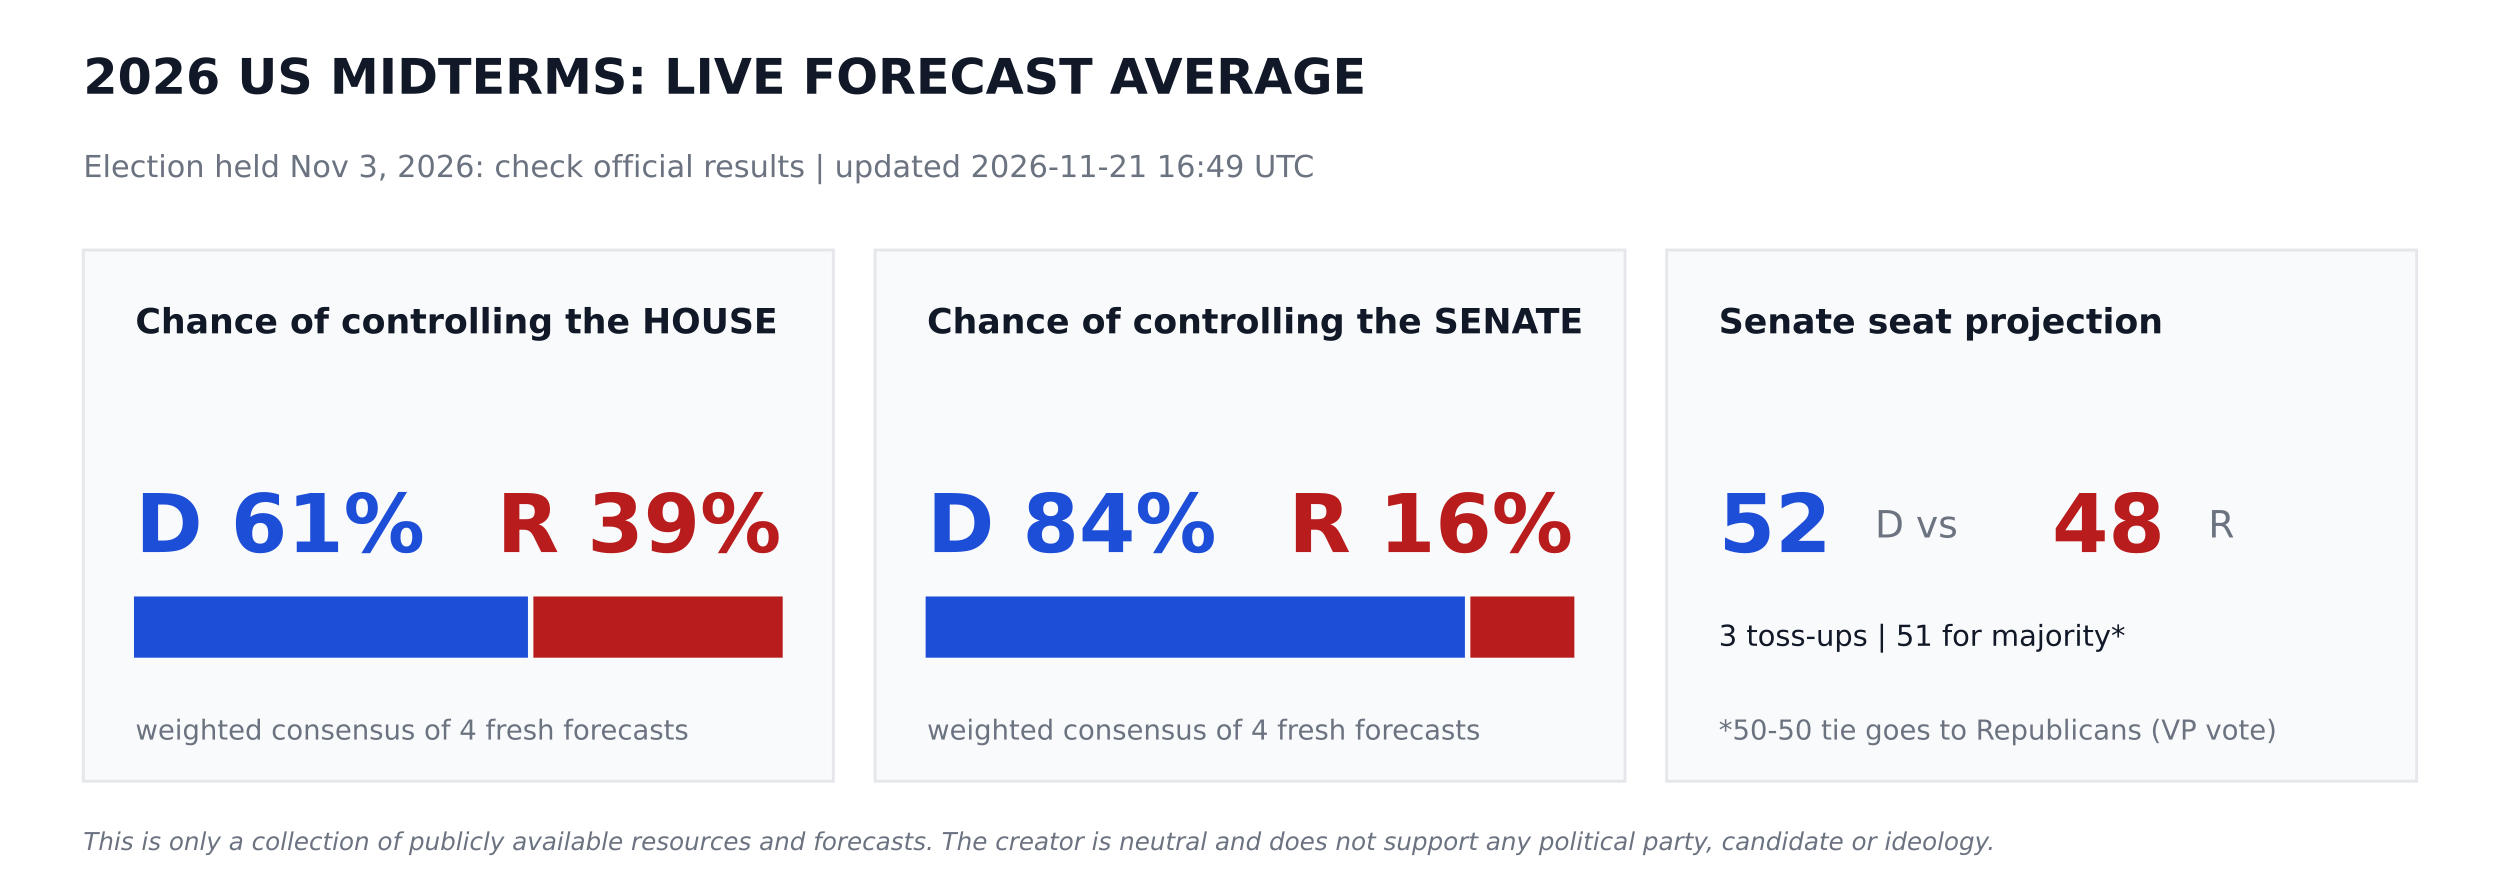
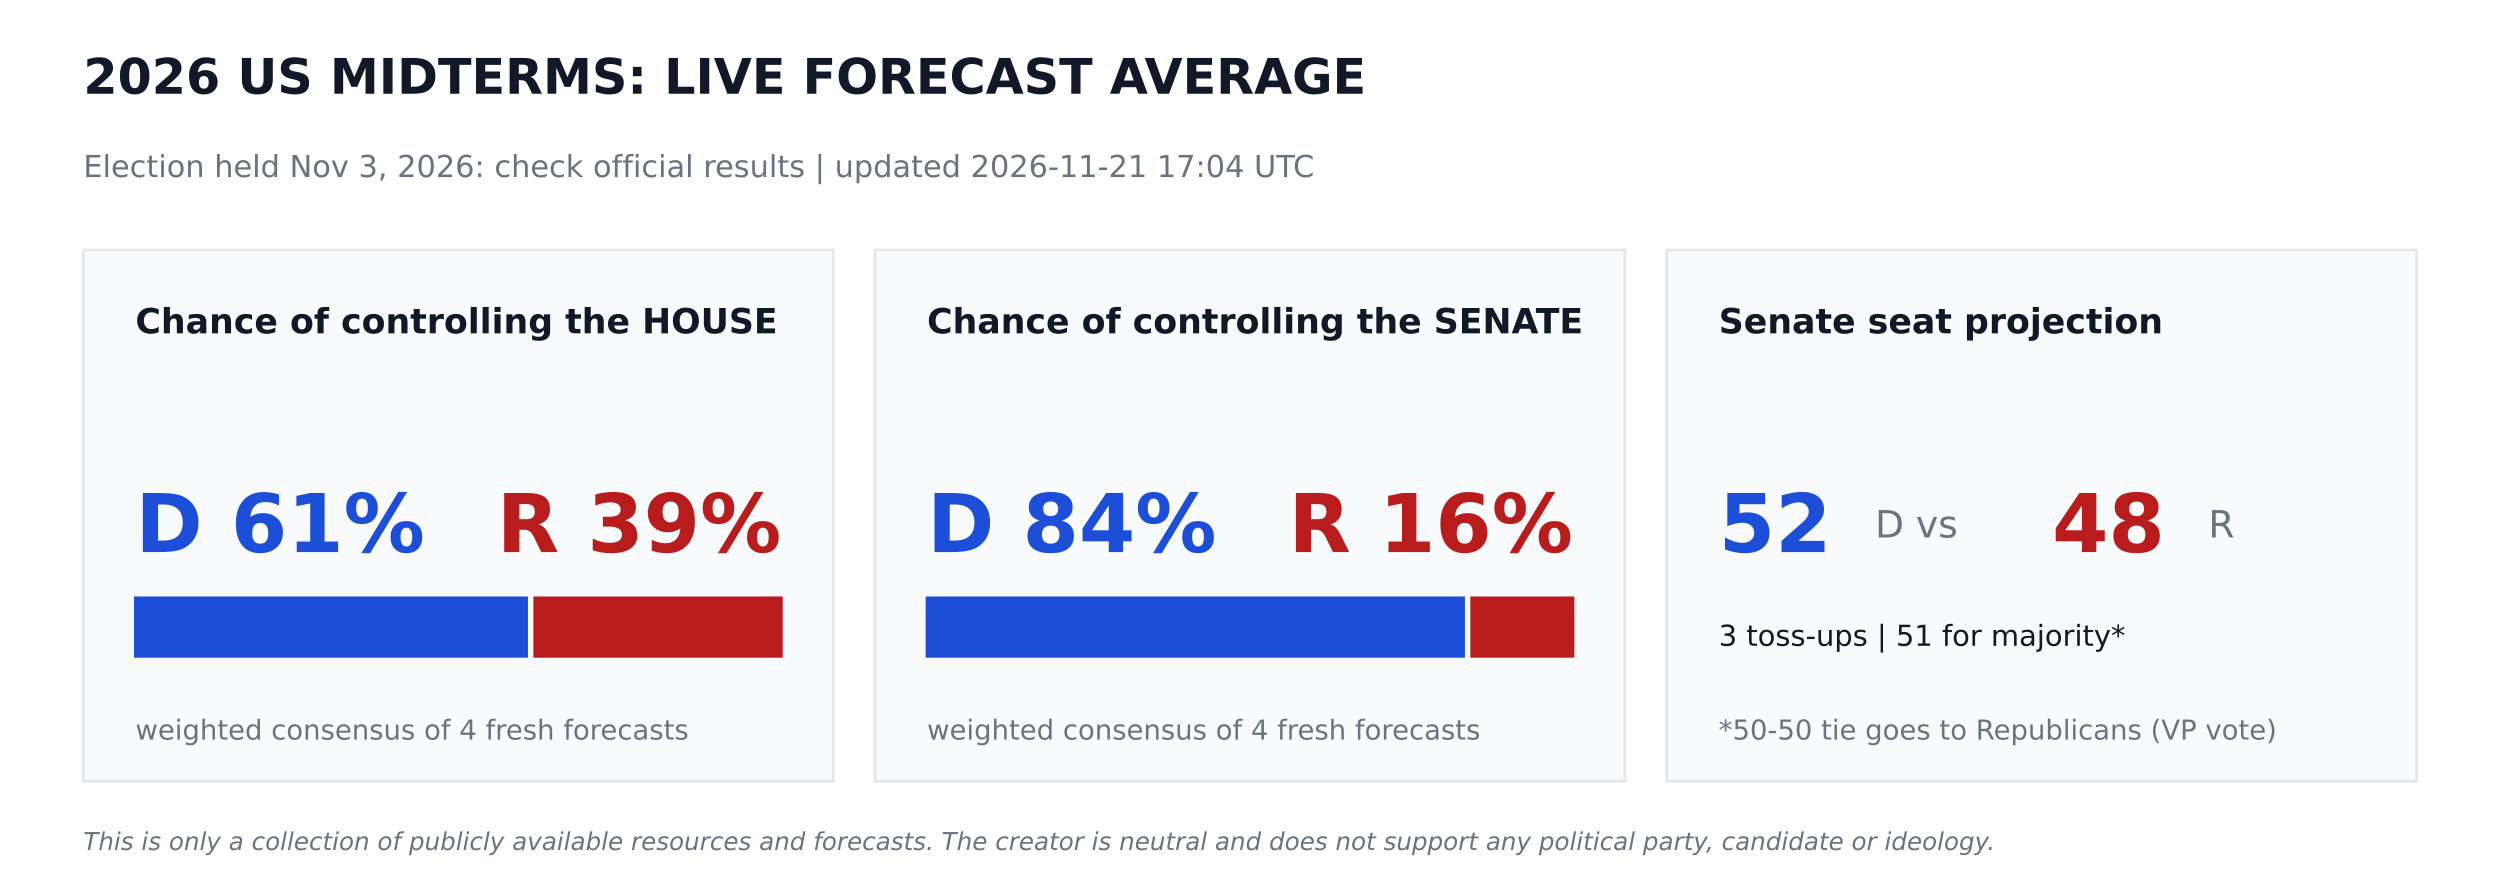
<svg xmlns="http://www.w3.org/2000/svg" width="864pt" height="302.4pt" viewBox="0 0 864 302.4" version="1.1">
  <defs>
    <style type="text/css">*{stroke-linejoin: round; stroke-linecap: butt}</style>
  </defs>
  <g id="figure_1">
    <g id="patch_1">
      <path d="M 0 302.4  L 864 302.4  L 864 0  L 0 0  z " style="fill: #ffffff" />
    </g>
    <g id="axes_1">
      <g id="patch_2">
-         <path d="M 28.8 270  L 288 270  L 288 86.4  L 28.8 86.4  z " clip-path="url(#p152ae2f7b2)" style="fill: #f9fafb; stroke: #e5e7eb; stroke-linejoin: miter" />
+         <path d="M 28.8 270  L 288 270  L 288 86.4  L 28.8 86.4  z " clip-path="url(#paa4b684463)" style="fill: #f9fafb; stroke: #e5e7eb; stroke-linejoin: miter" />
      </g>
      <g id="patch_3">
-         <path d="M 46.8 226.8  L 181.958 226.8  L 181.958 206.64  L 46.8 206.64  z " clip-path="url(#p152ae2f7b2)" style="fill: #1d4ed8; stroke: #1d4ed8; stroke-linejoin: miter" />
+         <path d="M 46.8 226.8  L 181.958 226.8  L 181.958 206.64  L 46.8 206.64  z " clip-path="url(#paa4b684463)" style="fill: #1d4ed8; stroke: #1d4ed8; stroke-linejoin: miter" />
      </g>
      <g id="patch_4">
-         <path d="M 184.838 226.8  L 270 226.8  L 270 206.64  L 184.838 206.64  z " clip-path="url(#p152ae2f7b2)" style="fill: #b91c1c; stroke: #b91c1c; stroke-linejoin: miter" />
+         <path d="M 184.838 226.8  L 270 226.8  L 270 206.64  L 184.838 206.64  z " clip-path="url(#paa4b684463)" style="fill: #b91c1c; stroke: #b91c1c; stroke-linejoin: miter" />
      </g>
      <g id="patch_5">
-         <path d="M 302.4 270  L 561.6 270  L 561.6 86.4  L 302.4 86.4  z " clip-path="url(#p152ae2f7b2)" style="fill: #f9fafb; stroke: #e5e7eb; stroke-linejoin: miter" />
+         <path d="M 302.4 270  L 561.6 270  L 561.6 86.4  L 302.4 86.4  z " clip-path="url(#paa4b684463)" style="fill: #f9fafb; stroke: #e5e7eb; stroke-linejoin: miter" />
      </g>
      <g id="patch_6">
-         <path d="M 320.4 226.8  L 505.778 226.8  L 505.778 206.64  L 320.4 206.64  z " clip-path="url(#p152ae2f7b2)" style="fill: #1d4ed8; stroke: #1d4ed8; stroke-linejoin: miter" />
+         <path d="M 320.4 226.8  L 505.778 226.8  L 505.778 206.64  L 320.4 206.64  z " clip-path="url(#paa4b684463)" style="fill: #1d4ed8; stroke: #1d4ed8; stroke-linejoin: miter" />
      </g>
      <g id="patch_7">
-         <path d="M 508.658 226.8  L 543.6 226.8  L 543.6 206.64  L 508.658 206.64  z " clip-path="url(#p152ae2f7b2)" style="fill: #b91c1c; stroke: #b91c1c; stroke-linejoin: miter" />
+         <path d="M 508.658 226.8  L 543.6 226.8  L 543.6 206.64  L 508.658 206.64  z " clip-path="url(#paa4b684463)" style="fill: #b91c1c; stroke: #b91c1c; stroke-linejoin: miter" />
      </g>
      <g id="patch_8">
-         <path d="M 576 270  L 835.2 270  L 835.2 86.4  L 576 86.4  z " clip-path="url(#p152ae2f7b2)" style="fill: #f9fafb; stroke: #e5e7eb; stroke-linejoin: miter" />
+         <path d="M 576 270  L 835.2 270  L 835.2 86.4  L 576 86.4  z " clip-path="url(#paa4b684463)" style="fill: #f9fafb; stroke: #e5e7eb; stroke-linejoin: miter" />
      </g>
      <g id="text_1">
        <text style="font-weight: 700; font-size: 17px; font-family: 'DejaVu Sans'; text-anchor: start; fill: #111827" x="28.8" y="32.4" transform="rotate(-0 28.8 32.4)">2026 US MIDTERMS: LIVE FORECAST AVERAGE</text>
      </g>
      <g id="text_2">
-         <text style="font-size: 10.5px; font-family: 'DejaVu Sans'; text-anchor: start; fill: #6b7280" x="28.8" y="61.2" transform="rotate(-0 28.8 61.2)">Election held Nov 3, 2026: check official results   |   updated 2026-11-21 16:49 UTC</text>
+         <text style="font-size: 10.5px; font-family: 'DejaVu Sans'; text-anchor: start; fill: #6b7280" x="28.8" y="61.2" transform="rotate(-0 28.8 61.2)">Election held Nov 3, 2026: check official results   |   updated 2026-11-21 17:04 UTC</text>
      </g>
      <g id="text_3">
        <text style="font-weight: 700; font-size: 12px; font-family: 'DejaVu Sans'; text-anchor: start; fill: #111827" x="46.8" y="115.2" transform="rotate(-0 46.8 115.2)">Chance of controlling the HOUSE</text>
      </g>
      <g id="text_4">
        <text style="font-weight: 700; font-size: 28px; font-family: 'DejaVu Sans'; text-anchor: start; fill: #1d4ed8" x="46.8" y="190.8" transform="rotate(-0 46.8 190.8)">D 61%</text>
      </g>
      <g id="text_5">
        <text style="font-weight: 700; font-size: 28px; font-family: 'DejaVu Sans'; text-anchor: end; fill: #b91c1c" x="270" y="190.8" transform="rotate(-0 270 190.8)">R 39%</text>
      </g>
      <g id="text_6">
        <text style="font-size: 9.5px; font-family: 'DejaVu Sans'; text-anchor: start; fill: #6b7280" x="46.8" y="255.6" transform="rotate(-0 46.8 255.6)">weighted consensus of 4 fresh forecasts</text>
      </g>
      <g id="text_7">
        <text style="font-weight: 700; font-size: 12px; font-family: 'DejaVu Sans'; text-anchor: start; fill: #111827" x="320.4" y="115.2" transform="rotate(-0 320.4 115.2)">Chance of controlling the SENATE</text>
      </g>
      <g id="text_8">
        <text style="font-weight: 700; font-size: 28px; font-family: 'DejaVu Sans'; text-anchor: start; fill: #1d4ed8" x="320.4" y="190.8" transform="rotate(-0 320.4 190.8)">D 84%</text>
      </g>
      <g id="text_9">
        <text style="font-weight: 700; font-size: 28px; font-family: 'DejaVu Sans'; text-anchor: end; fill: #b91c1c" x="543.6" y="190.8" transform="rotate(-0 543.6 190.8)">R 16%</text>
      </g>
      <g id="text_10">
        <text style="font-size: 9.5px; font-family: 'DejaVu Sans'; text-anchor: start; fill: #6b7280" x="320.4" y="255.6" transform="rotate(-0 320.4 255.6)">weighted consensus of 4 fresh forecasts</text>
      </g>
      <g id="text_11">
        <text style="font-weight: 700; font-size: 12px; font-family: 'DejaVu Sans'; text-anchor: start; fill: #111827" x="594" y="115.2" transform="rotate(-0 594 115.2)">Senate seat projection</text>
      </g>
      <g id="text_12">
        <text style="font-weight: 700; font-size: 28px; font-family: 'DejaVu Sans'; text-anchor: start; fill: #1d4ed8" x="594" y="190.8" transform="rotate(-0 594 190.8)">52</text>
      </g>
      <g id="text_13">
        <text style="font-size: 13px; font-family: 'DejaVu Sans'; text-anchor: start; fill: #6b7280" x="648" y="185.76" transform="rotate(-0 648 185.76)">D  vs</text>
      </g>
      <g id="text_14">
        <text style="font-weight: 700; font-size: 28px; font-family: 'DejaVu Sans'; text-anchor: start; fill: #b91c1c" x="709.2" y="190.8" transform="rotate(-0 709.2 190.8)">48</text>
      </g>
      <g id="text_15">
        <text style="font-size: 13px; font-family: 'DejaVu Sans'; text-anchor: start; fill: #6b7280" x="763.2" y="185.76" transform="rotate(-0 763.2 185.76)">R</text>
      </g>
      <g id="text_16">
        <text style="font-size: 10px; font-family: 'DejaVu Sans'; text-anchor: start; fill: #111827" x="594" y="223.2" transform="rotate(-0 594 223.2)">3 toss-ups  |  51 for majority*</text>
      </g>
      <g id="text_17">
        <text style="font-size: 9.5px; font-family: 'DejaVu Sans'; text-anchor: start; fill: #6b7280" x="594" y="255.6" transform="rotate(-0 594 255.6)">*50-50 tie goes to Republicans (VP vote)</text>
      </g>
      <g id="text_18">
        <text style="font-style: italic; font-size: 8.5px; font-family: 'DejaVu Sans'; text-anchor: start; fill: #6b7280" x="28.8" y="293.76" transform="rotate(-0 28.8 293.76)">This is only a collection of publicly available resources and forecasts. The creator is neutral and does not support any political party, candidate or ideology.</text>
      </g>
    </g>
  </g>
  <defs>
-     <clipPath id="p152ae2f7b2">
+     <clipPath id="paa4b684463">
      <rect x="0" y="0" width="864" height="302.4" />
    </clipPath>
  </defs>
</svg>
